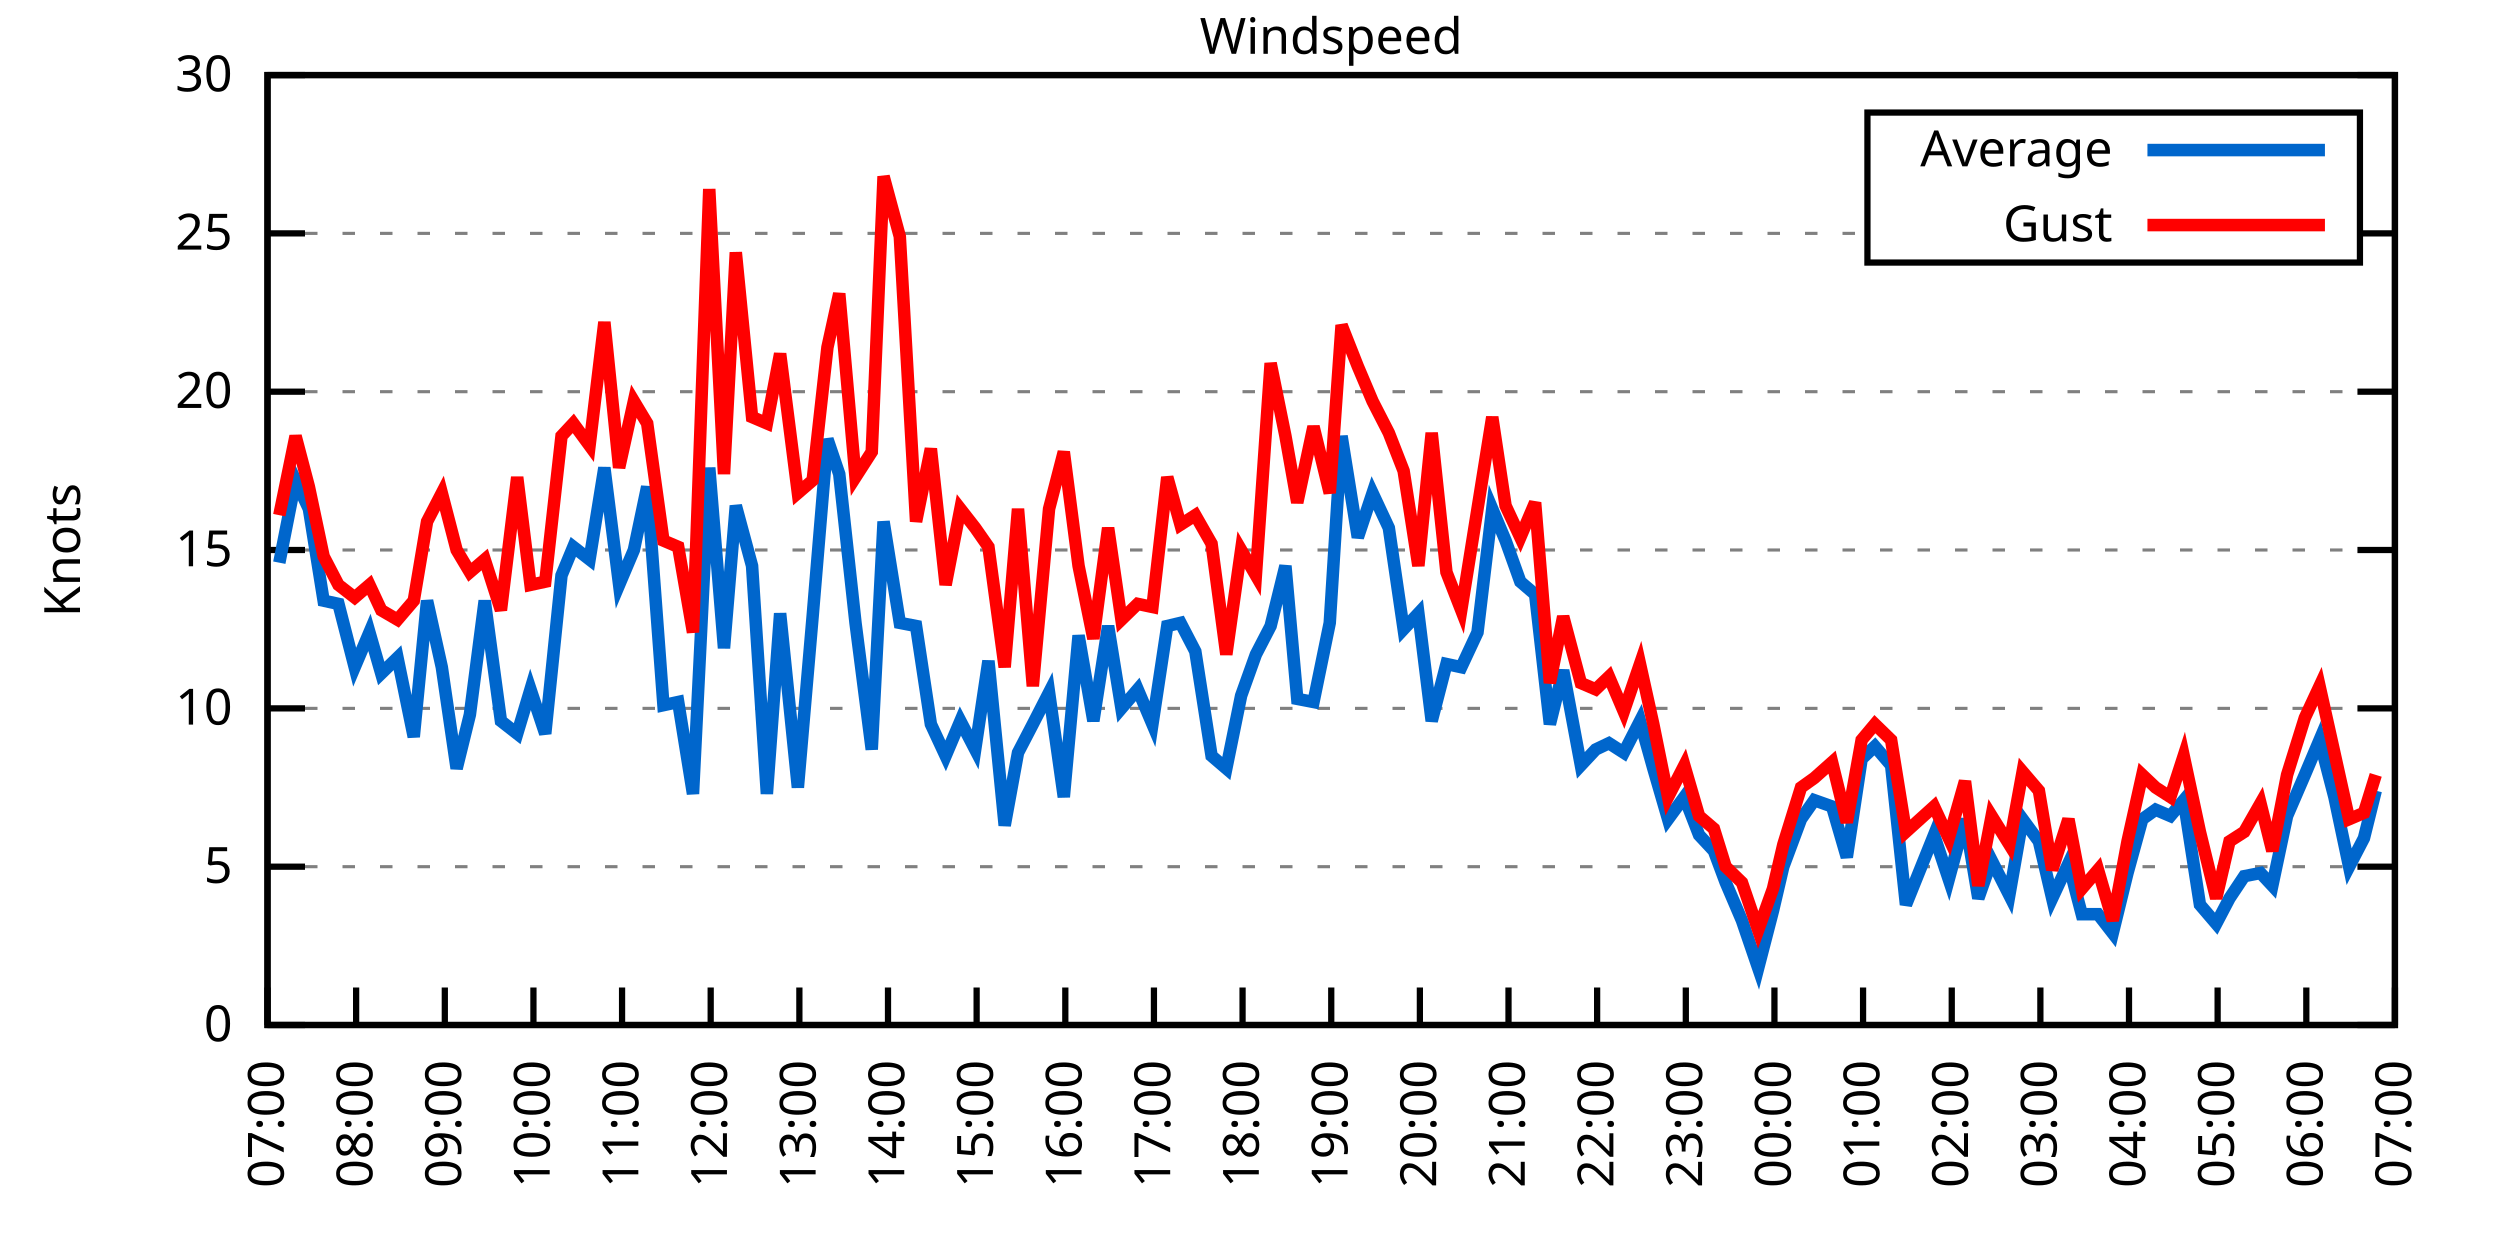
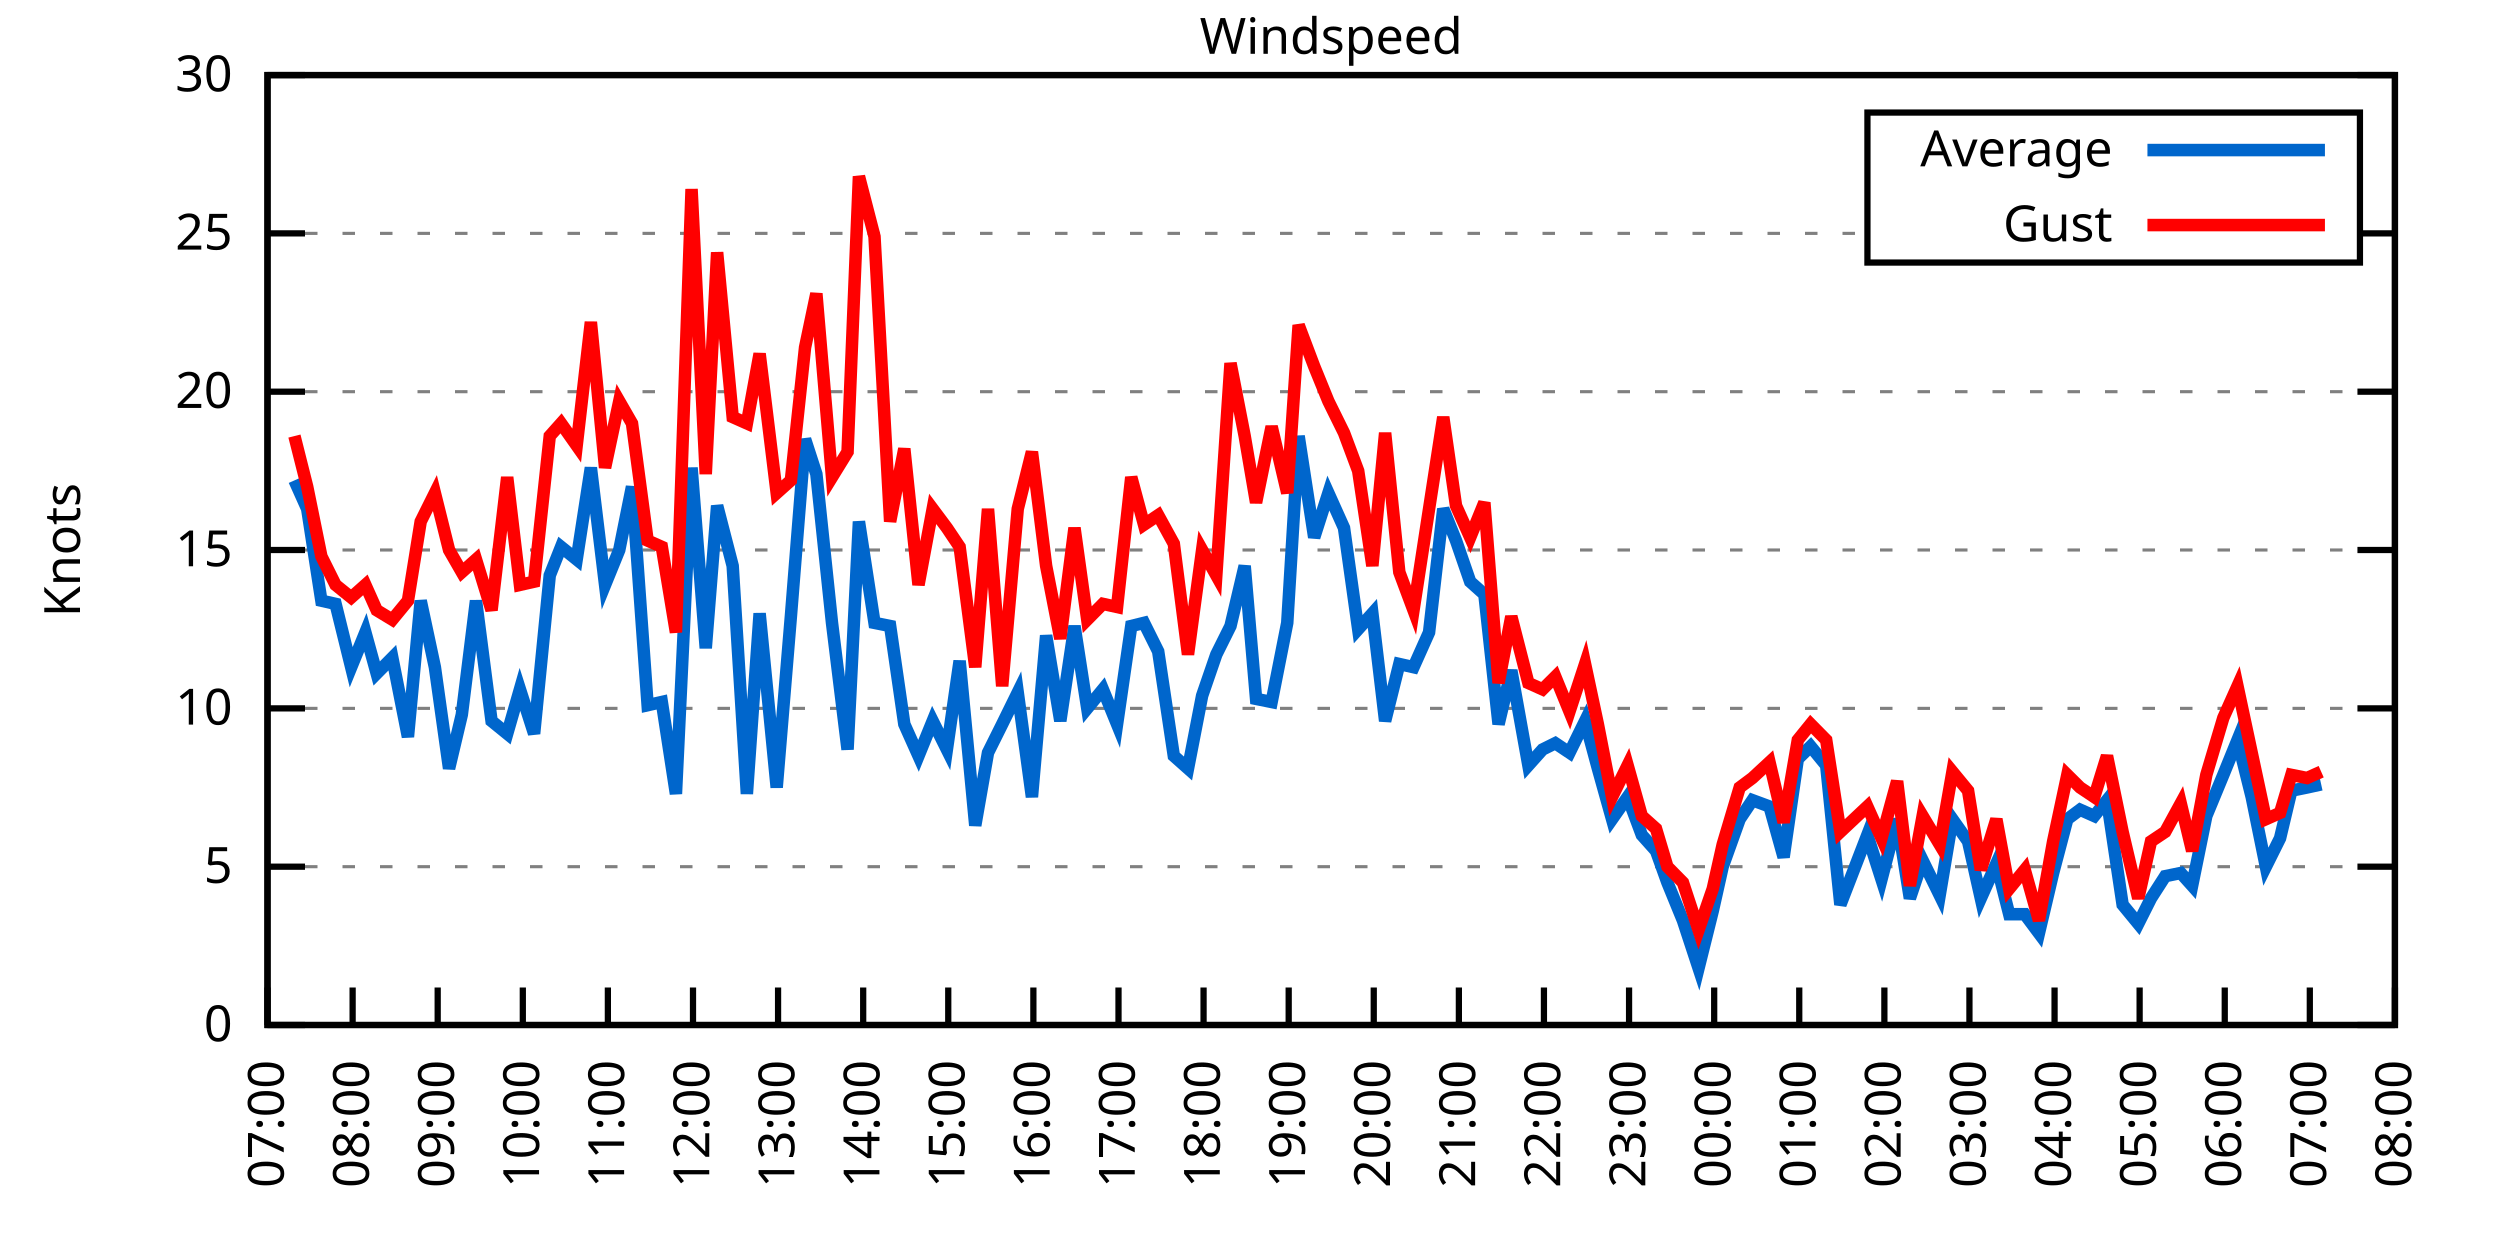
<svg xmlns="http://www.w3.org/2000/svg" xmlns:xlink="http://www.w3.org/1999/xlink" width="400" height="200" viewBox="0 0 400 200">
  <g id="gnuplot_canvas">
    <rect x="0" y="0" width="400" height="200" fill="none" />
    <defs>
      <circle id="gpDot" r="0.5" stroke-width="0.5" stroke="currentColor" />
      <path id="gpPt0" stroke-width="0.333" stroke="currentColor" d="M-1,0 h2 M0,-1 v2" />
      <path id="gpPt1" stroke-width="0.333" stroke="currentColor" d="M-1,-1 L1,1 M1,-1 L-1,1" />
      <path id="gpPt2" stroke-width="0.333" stroke="currentColor" d="M-1,0 L1,0 M0,-1 L0,1 M-1,-1 L1,1 M-1,1 L1,-1" />
      <rect id="gpPt3" stroke-width="0.333" stroke="currentColor" x="-1" y="-1" width="2" height="2" />
      <rect id="gpPt4" stroke-width="0.333" stroke="currentColor" fill="currentColor" x="-1" y="-1" width="2" height="2" />
      <circle id="gpPt5" stroke-width="0.333" stroke="currentColor" cx="0" cy="0" r="1" />
      <use xlink:href="#gpPt5" id="gpPt6" fill="currentColor" stroke="none" />
      <path id="gpPt7" stroke-width="0.333" stroke="currentColor" d="M0,-1.33 L-1.33,0.67 L1.33,0.67 z" />
      <use xlink:href="#gpPt7" id="gpPt8" fill="currentColor" stroke="none" />
      <use xlink:href="#gpPt7" id="gpPt9" stroke="currentColor" transform="rotate(180)" />
      <use xlink:href="#gpPt9" id="gpPt10" fill="currentColor" stroke="none" />
      <use xlink:href="#gpPt3" id="gpPt11" stroke="currentColor" transform="rotate(45)" />
      <use xlink:href="#gpPt11" id="gpPt12" fill="currentColor" stroke="none" />
      <path id="gpPt13" stroke-width="0.333" stroke="currentColor" d="M0,1.330 L1.265,0.411 L0.782,-1.067 L-0.782,-1.076 L-1.265,0.411 z" />
      <use xlink:href="#gpPt13" id="gpPt14" fill="currentColor" stroke="none" />
      <filter id="textbox" filterUnits="objectBoundingBox" x="0" y="0" height="1" width="1">
        <feFlood flood-color="white" flood-opacity="1" result="bgnd" />
        <feComposite in="SourceGraphic" in2="bgnd" operator="atop" />
      </filter>
      <filter id="greybox" filterUnits="objectBoundingBox" x="0" y="0" height="1" width="1">
        <feFlood flood-color="lightgrey" flood-opacity="1" result="grey" />
        <feComposite in="SourceGraphic" in2="grey" operator="atop" />
      </filter>
    </defs>
    <g fill="none" color="white" stroke="currentColor" stroke-width="1.00" stroke-linecap="butt" stroke-linejoin="miter">
</g>
    <g fill="none" color="black" stroke="currentColor" stroke-width="1.00" stroke-linecap="butt" stroke-linejoin="miter">
      <g stroke="none" shape-rendering="crispEdges">
        <polygon fill="rgb(255, 255, 255)" points="42.80,164.00 383.18,164.00 383.18,12.02 42.80,12.02 " />
      </g>
    </g>
    <g fill="none" color="black" stroke="currentColor" stroke-width="1.00" stroke-linecap="butt" stroke-linejoin="miter">
</g>
    <g fill="none" color="black" stroke="black" stroke-width="0.50" stroke-linecap="butt" stroke-linejoin="miter">
</g>
    <g fill="none" color="gray" stroke="currentColor" stroke-width="0.50" stroke-linecap="butt" stroke-linejoin="miter">
      <path stroke="gray" stroke-dasharray="2,4" class="gridline" d="M42.80,164.00 L383.19,164.00  " />
    </g>
    <g fill="none" color="gray" stroke="gray" stroke-width="1.00" stroke-linecap="butt" stroke-linejoin="miter">
</g>
    <g fill="none" color="black" stroke="currentColor" stroke-width="1.00" stroke-linecap="butt" stroke-linejoin="miter">
      <path stroke="black" d="M42.80,164.00 L48.80,164.00 M383.19,164.00 L377.19,164.00  " />
      <g transform="translate(37.20,166.60)" stroke="none" fill="black" font-family="Sans" font-size="8.00" text-anchor="end">
        <text>
          <tspan font-family="Sans"> 0</tspan>
        </text>
      </g>
    </g>
    <g fill="none" color="black" stroke="currentColor" stroke-width="1.00" stroke-linecap="butt" stroke-linejoin="miter">
</g>
    <g fill="none" color="black" stroke="black" stroke-width="0.50" stroke-linecap="butt" stroke-linejoin="miter">
</g>
    <g fill="none" color="gray" stroke="currentColor" stroke-width="0.50" stroke-linecap="butt" stroke-linejoin="miter">
      <path stroke="gray" stroke-dasharray="2,4" class="gridline" d="M42.80,138.67 L383.19,138.67  " />
    </g>
    <g fill="none" color="gray" stroke="gray" stroke-width="1.00" stroke-linecap="butt" stroke-linejoin="miter">
</g>
    <g fill="none" color="black" stroke="currentColor" stroke-width="1.00" stroke-linecap="butt" stroke-linejoin="miter">
      <path stroke="black" d="M42.80,138.67 L48.80,138.67 M383.19,138.67 L377.19,138.67  " />
      <g transform="translate(37.20,141.27)" stroke="none" fill="black" font-family="Sans" font-size="8.00" text-anchor="end">
        <text>
          <tspan font-family="Sans"> 5</tspan>
        </text>
      </g>
    </g>
    <g fill="none" color="black" stroke="currentColor" stroke-width="1.00" stroke-linecap="butt" stroke-linejoin="miter">
</g>
    <g fill="none" color="black" stroke="black" stroke-width="0.50" stroke-linecap="butt" stroke-linejoin="miter">
</g>
    <g fill="none" color="gray" stroke="currentColor" stroke-width="0.50" stroke-linecap="butt" stroke-linejoin="miter">
      <path stroke="gray" stroke-dasharray="2,4" class="gridline" d="M42.80,113.34 L383.19,113.34  " />
    </g>
    <g fill="none" color="gray" stroke="gray" stroke-width="1.00" stroke-linecap="butt" stroke-linejoin="miter">
</g>
    <g fill="none" color="black" stroke="currentColor" stroke-width="1.00" stroke-linecap="butt" stroke-linejoin="miter">
      <path stroke="black" d="M42.80,113.34 L48.80,113.34 M383.19,113.34 L377.19,113.34  " />
      <g transform="translate(37.20,115.94)" stroke="none" fill="black" font-family="Sans" font-size="8.00" text-anchor="end">
        <text>
          <tspan font-family="Sans"> 10</tspan>
        </text>
      </g>
    </g>
    <g fill="none" color="black" stroke="currentColor" stroke-width="1.00" stroke-linecap="butt" stroke-linejoin="miter">
</g>
    <g fill="none" color="black" stroke="black" stroke-width="0.50" stroke-linecap="butt" stroke-linejoin="miter">
</g>
    <g fill="none" color="gray" stroke="currentColor" stroke-width="0.50" stroke-linecap="butt" stroke-linejoin="miter">
      <path stroke="gray" stroke-dasharray="2,4" class="gridline" d="M42.80,88.00 L383.19,88.00  " />
    </g>
    <g fill="none" color="gray" stroke="gray" stroke-width="1.00" stroke-linecap="butt" stroke-linejoin="miter">
</g>
    <g fill="none" color="black" stroke="currentColor" stroke-width="1.00" stroke-linecap="butt" stroke-linejoin="miter">
      <path stroke="black" d="M42.80,88.00 L48.80,88.00 M383.19,88.00 L377.19,88.00  " />
      <g transform="translate(37.20,90.60)" stroke="none" fill="black" font-family="Sans" font-size="8.00" text-anchor="end">
        <text>
          <tspan font-family="Sans"> 15</tspan>
        </text>
      </g>
    </g>
    <g fill="none" color="black" stroke="currentColor" stroke-width="1.00" stroke-linecap="butt" stroke-linejoin="miter">
</g>
    <g fill="none" color="black" stroke="black" stroke-width="0.50" stroke-linecap="butt" stroke-linejoin="miter">
</g>
    <g fill="none" color="gray" stroke="currentColor" stroke-width="0.50" stroke-linecap="butt" stroke-linejoin="miter">
      <path stroke="gray" stroke-dasharray="2,4" class="gridline" d="M42.80,62.67 L383.19,62.67  " />
    </g>
    <g fill="none" color="gray" stroke="gray" stroke-width="1.00" stroke-linecap="butt" stroke-linejoin="miter">
</g>
    <g fill="none" color="black" stroke="currentColor" stroke-width="1.00" stroke-linecap="butt" stroke-linejoin="miter">
      <path stroke="black" d="M42.80,62.67 L48.80,62.67 M383.19,62.67 L377.19,62.67  " />
      <g transform="translate(37.20,65.27)" stroke="none" fill="black" font-family="Sans" font-size="8.00" text-anchor="end">
        <text>
          <tspan font-family="Sans"> 20</tspan>
        </text>
      </g>
    </g>
    <g fill="none" color="black" stroke="currentColor" stroke-width="1.00" stroke-linecap="butt" stroke-linejoin="miter">
</g>
    <g fill="none" color="black" stroke="black" stroke-width="0.50" stroke-linecap="butt" stroke-linejoin="miter">
</g>
    <g fill="none" color="gray" stroke="currentColor" stroke-width="0.50" stroke-linecap="butt" stroke-linejoin="miter">
      <path stroke="gray" stroke-dasharray="2,4" class="gridline" d="M42.80,37.34 L298.79,37.34 M377.59,37.34 L383.19,37.34  " />
    </g>
    <g fill="none" color="gray" stroke="gray" stroke-width="1.00" stroke-linecap="butt" stroke-linejoin="miter">
</g>
    <g fill="none" color="black" stroke="currentColor" stroke-width="1.00" stroke-linecap="butt" stroke-linejoin="miter">
      <path stroke="black" d="M42.80,37.34 L48.80,37.34 M383.19,37.34 L377.19,37.34  " />
      <g transform="translate(37.20,39.94)" stroke="none" fill="black" font-family="Sans" font-size="8.00" text-anchor="end">
        <text>
          <tspan font-family="Sans"> 25</tspan>
        </text>
      </g>
    </g>
    <g fill="none" color="black" stroke="currentColor" stroke-width="1.00" stroke-linecap="butt" stroke-linejoin="miter">
</g>
    <g fill="none" color="black" stroke="black" stroke-width="0.50" stroke-linecap="butt" stroke-linejoin="miter">
</g>
    <g fill="none" color="gray" stroke="currentColor" stroke-width="0.50" stroke-linecap="butt" stroke-linejoin="miter">
      <path stroke="gray" stroke-dasharray="2,4" class="gridline" d="M42.80,12.01 L383.19,12.01  " />
    </g>
    <g fill="none" color="gray" stroke="gray" stroke-width="1.00" stroke-linecap="butt" stroke-linejoin="miter">
</g>
    <g fill="none" color="black" stroke="currentColor" stroke-width="1.00" stroke-linecap="butt" stroke-linejoin="miter">
      <path stroke="black" d="M42.80,12.01 L48.80,12.01 M383.19,12.01 L377.19,12.01  " />
      <g transform="translate(37.20,14.61)" stroke="none" fill="black" font-family="Sans" font-size="8.00" text-anchor="end">
        <text>
          <tspan font-family="Sans"> 30</tspan>
        </text>
      </g>
    </g>
    <g fill="none" color="black" stroke="currentColor" stroke-width="1.00" stroke-linecap="butt" stroke-linejoin="miter">
      <path stroke="black" d="M42.80,164.00 L42.80,158.00  " />
      <g transform="translate(45.40,169.60) rotate(270.00)" stroke="none" fill="black" font-family="Sans" font-size="8.00" text-anchor="end">
        <text>
          <tspan font-family="Sans">07:00</tspan>
        </text>
      </g>
    </g>
    <g fill="none" color="black" stroke="currentColor" stroke-width="1.00" stroke-linecap="butt" stroke-linejoin="miter">
-       <path stroke="black" d="M56.98,164.00 L56.98,158.00  " />
-       <g transform="translate(59.58,169.60) rotate(270.00)" stroke="none" fill="black" font-family="Sans" font-size="8.00" text-anchor="end">
+       <path stroke="black" d="M56.42,164.00 L56.42,158.00  " />
+       <g transform="translate(59.02,169.60) rotate(270.00)" stroke="none" fill="black" font-family="Sans" font-size="8.00" text-anchor="end">
        <text>
          <tspan font-family="Sans">08:00</tspan>
        </text>
      </g>
    </g>
    <g fill="none" color="black" stroke="currentColor" stroke-width="1.00" stroke-linecap="butt" stroke-linejoin="miter">
-       <path stroke="black" d="M71.17,164.00 L71.17,158.00  " />
-       <g transform="translate(73.77,169.60) rotate(270.00)" stroke="none" fill="black" font-family="Sans" font-size="8.00" text-anchor="end">
+       <path stroke="black" d="M70.03,164.00 L70.03,158.00  " />
+       <g transform="translate(72.63,169.60) rotate(270.00)" stroke="none" fill="black" font-family="Sans" font-size="8.00" text-anchor="end">
        <text>
          <tspan font-family="Sans">09:00</tspan>
        </text>
      </g>
    </g>
    <g fill="none" color="black" stroke="currentColor" stroke-width="1.00" stroke-linecap="butt" stroke-linejoin="miter">
-       <path stroke="black" d="M85.35,164.00 L85.35,158.00  " />
-       <g transform="translate(87.95,169.60) rotate(270.00)" stroke="none" fill="black" font-family="Sans" font-size="8.00" text-anchor="end">
+       <path stroke="black" d="M83.65,164.00 L83.65,158.00  " />
+       <g transform="translate(86.25,169.60) rotate(270.00)" stroke="none" fill="black" font-family="Sans" font-size="8.00" text-anchor="end">
        <text>
          <tspan font-family="Sans">10:00</tspan>
        </text>
      </g>
    </g>
    <g fill="none" color="black" stroke="currentColor" stroke-width="1.00" stroke-linecap="butt" stroke-linejoin="miter">
-       <path stroke="black" d="M99.53,164.00 L99.53,158.00  " />
-       <g transform="translate(102.13,169.60) rotate(270.00)" stroke="none" fill="black" font-family="Sans" font-size="8.00" text-anchor="end">
+       <path stroke="black" d="M97.26,164.00 L97.26,158.00  " />
+       <g transform="translate(99.86,169.60) rotate(270.00)" stroke="none" fill="black" font-family="Sans" font-size="8.00" text-anchor="end">
        <text>
          <tspan font-family="Sans">11:00</tspan>
        </text>
      </g>
    </g>
    <g fill="none" color="black" stroke="currentColor" stroke-width="1.00" stroke-linecap="butt" stroke-linejoin="miter">
-       <path stroke="black" d="M113.71,164.00 L113.71,158.00  " />
-       <g transform="translate(116.31,169.60) rotate(270.00)" stroke="none" fill="black" font-family="Sans" font-size="8.00" text-anchor="end">
+       <path stroke="black" d="M110.88,164.00 L110.88,158.00  " />
+       <g transform="translate(113.48,169.60) rotate(270.00)" stroke="none" fill="black" font-family="Sans" font-size="8.00" text-anchor="end">
        <text>
          <tspan font-family="Sans">12:00</tspan>
        </text>
      </g>
    </g>
    <g fill="none" color="black" stroke="currentColor" stroke-width="1.00" stroke-linecap="butt" stroke-linejoin="miter">
-       <path stroke="black" d="M127.90,164.00 L127.90,158.00  " />
-       <g transform="translate(130.50,169.60) rotate(270.00)" stroke="none" fill="black" font-family="Sans" font-size="8.00" text-anchor="end">
+       <path stroke="black" d="M124.49,164.00 L124.49,158.00  " />
+       <g transform="translate(127.09,169.60) rotate(270.00)" stroke="none" fill="black" font-family="Sans" font-size="8.00" text-anchor="end">
        <text>
          <tspan font-family="Sans">13:00</tspan>
        </text>
      </g>
    </g>
    <g fill="none" color="black" stroke="currentColor" stroke-width="1.00" stroke-linecap="butt" stroke-linejoin="miter">
-       <path stroke="black" d="M142.08,164.00 L142.08,158.00  " />
-       <g transform="translate(144.68,169.60) rotate(270.00)" stroke="none" fill="black" font-family="Sans" font-size="8.00" text-anchor="end">
+       <path stroke="black" d="M138.11,164.00 L138.11,158.00  " />
+       <g transform="translate(140.71,169.60) rotate(270.00)" stroke="none" fill="black" font-family="Sans" font-size="8.00" text-anchor="end">
        <text>
          <tspan font-family="Sans">14:00</tspan>
        </text>
      </g>
    </g>
    <g fill="none" color="black" stroke="currentColor" stroke-width="1.00" stroke-linecap="butt" stroke-linejoin="miter">
-       <path stroke="black" d="M156.26,164.00 L156.26,158.00  " />
-       <g transform="translate(158.86,169.60) rotate(270.00)" stroke="none" fill="black" font-family="Sans" font-size="8.00" text-anchor="end">
+       <path stroke="black" d="M151.72,164.00 L151.72,158.00  " />
+       <g transform="translate(154.32,169.60) rotate(270.00)" stroke="none" fill="black" font-family="Sans" font-size="8.00" text-anchor="end">
        <text>
          <tspan font-family="Sans">15:00</tspan>
        </text>
      </g>
    </g>
    <g fill="none" color="black" stroke="currentColor" stroke-width="1.00" stroke-linecap="butt" stroke-linejoin="miter">
-       <path stroke="black" d="M170.45,164.00 L170.45,158.00  " />
-       <g transform="translate(173.05,169.60) rotate(270.00)" stroke="none" fill="black" font-family="Sans" font-size="8.00" text-anchor="end">
+       <path stroke="black" d="M165.34,164.00 L165.34,158.00  " />
+       <g transform="translate(167.94,169.60) rotate(270.00)" stroke="none" fill="black" font-family="Sans" font-size="8.00" text-anchor="end">
        <text>
          <tspan font-family="Sans">16:00</tspan>
        </text>
      </g>
    </g>
    <g fill="none" color="black" stroke="currentColor" stroke-width="1.00" stroke-linecap="butt" stroke-linejoin="miter">
-       <path stroke="black" d="M184.63,164.00 L184.63,158.00  " />
-       <g transform="translate(187.23,169.60) rotate(270.00)" stroke="none" fill="black" font-family="Sans" font-size="8.00" text-anchor="end">
+       <path stroke="black" d="M178.96,164.00 L178.96,158.00  " />
+       <g transform="translate(181.56,169.60) rotate(270.00)" stroke="none" fill="black" font-family="Sans" font-size="8.00" text-anchor="end">
        <text>
          <tspan font-family="Sans">17:00</tspan>
        </text>
      </g>
    </g>
    <g fill="none" color="black" stroke="currentColor" stroke-width="1.00" stroke-linecap="butt" stroke-linejoin="miter">
-       <path stroke="black" d="M198.81,164.00 L198.81,158.00  " />
-       <g transform="translate(201.41,169.60) rotate(270.00)" stroke="none" fill="black" font-family="Sans" font-size="8.00" text-anchor="end">
+       <path stroke="black" d="M192.57,164.00 L192.57,158.00  " />
+       <g transform="translate(195.17,169.60) rotate(270.00)" stroke="none" fill="black" font-family="Sans" font-size="8.00" text-anchor="end">
        <text>
          <tspan font-family="Sans">18:00</tspan>
        </text>
      </g>
    </g>
    <g fill="none" color="black" stroke="currentColor" stroke-width="1.00" stroke-linecap="butt" stroke-linejoin="miter">
-       <path stroke="black" d="M213.00,164.00 L213.00,158.00  " />
-       <g transform="translate(215.60,169.60) rotate(270.00)" stroke="none" fill="black" font-family="Sans" font-size="8.00" text-anchor="end">
+       <path stroke="black" d="M206.19,164.00 L206.19,158.00  " />
+       <g transform="translate(208.79,169.60) rotate(270.00)" stroke="none" fill="black" font-family="Sans" font-size="8.00" text-anchor="end">
        <text>
          <tspan font-family="Sans">19:00</tspan>
        </text>
      </g>
    </g>
    <g fill="none" color="black" stroke="currentColor" stroke-width="1.00" stroke-linecap="butt" stroke-linejoin="miter">
-       <path stroke="black" d="M227.18,164.00 L227.18,158.00  " />
-       <g transform="translate(229.78,169.60) rotate(270.00)" stroke="none" fill="black" font-family="Sans" font-size="8.00" text-anchor="end">
+       <path stroke="black" d="M219.80,164.00 L219.80,158.00  " />
+       <g transform="translate(222.40,169.60) rotate(270.00)" stroke="none" fill="black" font-family="Sans" font-size="8.00" text-anchor="end">
        <text>
          <tspan font-family="Sans">20:00</tspan>
        </text>
      </g>
    </g>
    <g fill="none" color="black" stroke="currentColor" stroke-width="1.00" stroke-linecap="butt" stroke-linejoin="miter">
-       <path stroke="black" d="M241.36,164.00 L241.36,158.00  " />
-       <g transform="translate(243.96,169.60) rotate(270.00)" stroke="none" fill="black" font-family="Sans" font-size="8.00" text-anchor="end">
+       <path stroke="black" d="M233.42,164.00 L233.42,158.00  " />
+       <g transform="translate(236.02,169.60) rotate(270.00)" stroke="none" fill="black" font-family="Sans" font-size="8.00" text-anchor="end">
        <text>
          <tspan font-family="Sans">21:00</tspan>
        </text>
      </g>
    </g>
    <g fill="none" color="black" stroke="currentColor" stroke-width="1.00" stroke-linecap="butt" stroke-linejoin="miter">
-       <path stroke="black" d="M255.54,164.00 L255.54,158.00  " />
-       <g transform="translate(258.14,169.60) rotate(270.00)" stroke="none" fill="black" font-family="Sans" font-size="8.00" text-anchor="end">
+       <path stroke="black" d="M247.03,164.00 L247.03,158.00  " />
+       <g transform="translate(249.63,169.60) rotate(270.00)" stroke="none" fill="black" font-family="Sans" font-size="8.00" text-anchor="end">
        <text>
          <tspan font-family="Sans">22:00</tspan>
        </text>
      </g>
    </g>
    <g fill="none" color="black" stroke="currentColor" stroke-width="1.00" stroke-linecap="butt" stroke-linejoin="miter">
-       <path stroke="black" d="M269.73,164.00 L269.73,158.00  " />
-       <g transform="translate(272.33,169.60) rotate(270.00)" stroke="none" fill="black" font-family="Sans" font-size="8.00" text-anchor="end">
+       <path stroke="black" d="M260.65,164.00 L260.65,158.00  " />
+       <g transform="translate(263.25,169.60) rotate(270.00)" stroke="none" fill="black" font-family="Sans" font-size="8.00" text-anchor="end">
        <text>
          <tspan font-family="Sans">23:00</tspan>
        </text>
      </g>
    </g>
    <g fill="none" color="black" stroke="currentColor" stroke-width="1.00" stroke-linecap="butt" stroke-linejoin="miter">
-       <path stroke="black" d="M283.91,164.00 L283.91,158.00  " />
-       <g transform="translate(286.51,169.60) rotate(270.00)" stroke="none" fill="black" font-family="Sans" font-size="8.00" text-anchor="end">
+       <path stroke="black" d="M274.27,164.00 L274.27,158.00  " />
+       <g transform="translate(276.87,169.60) rotate(270.00)" stroke="none" fill="black" font-family="Sans" font-size="8.00" text-anchor="end">
        <text>
          <tspan font-family="Sans">00:00</tspan>
        </text>
      </g>
    </g>
    <g fill="none" color="black" stroke="currentColor" stroke-width="1.00" stroke-linecap="butt" stroke-linejoin="miter">
-       <path stroke="black" d="M298.09,164.00 L298.09,158.00  " />
-       <g transform="translate(300.69,169.60) rotate(270.00)" stroke="none" fill="black" font-family="Sans" font-size="8.00" text-anchor="end">
+       <path stroke="black" d="M287.88,164.00 L287.88,158.00  " />
+       <g transform="translate(290.48,169.60) rotate(270.00)" stroke="none" fill="black" font-family="Sans" font-size="8.00" text-anchor="end">
        <text>
          <tspan font-family="Sans">01:00</tspan>
        </text>
      </g>
    </g>
    <g fill="none" color="black" stroke="currentColor" stroke-width="1.00" stroke-linecap="butt" stroke-linejoin="miter">
-       <path stroke="black" d="M312.28,164.00 L312.28,158.00  " />
-       <g transform="translate(314.88,169.60) rotate(270.00)" stroke="none" fill="black" font-family="Sans" font-size="8.00" text-anchor="end">
+       <path stroke="black" d="M301.50,164.00 L301.50,158.00  " />
+       <g transform="translate(304.10,169.60) rotate(270.00)" stroke="none" fill="black" font-family="Sans" font-size="8.00" text-anchor="end">
        <text>
          <tspan font-family="Sans">02:00</tspan>
        </text>
      </g>
    </g>
    <g fill="none" color="black" stroke="currentColor" stroke-width="1.00" stroke-linecap="butt" stroke-linejoin="miter">
-       <path stroke="black" d="M326.46,164.00 L326.46,158.00  " />
-       <g transform="translate(329.06,169.60) rotate(270.00)" stroke="none" fill="black" font-family="Sans" font-size="8.00" text-anchor="end">
+       <path stroke="black" d="M315.11,164.00 L315.11,158.00  " />
+       <g transform="translate(317.71,169.60) rotate(270.00)" stroke="none" fill="black" font-family="Sans" font-size="8.00" text-anchor="end">
        <text>
          <tspan font-family="Sans">03:00</tspan>
        </text>
      </g>
    </g>
    <g fill="none" color="black" stroke="currentColor" stroke-width="1.00" stroke-linecap="butt" stroke-linejoin="miter">
-       <path stroke="black" d="M340.64,164.00 L340.64,158.00  " />
-       <g transform="translate(343.24,169.60) rotate(270.00)" stroke="none" fill="black" font-family="Sans" font-size="8.00" text-anchor="end">
+       <path stroke="black" d="M328.73,164.00 L328.73,158.00  " />
+       <g transform="translate(331.33,169.60) rotate(270.00)" stroke="none" fill="black" font-family="Sans" font-size="8.00" text-anchor="end">
        <text>
          <tspan font-family="Sans">04:00</tspan>
        </text>
      </g>
    </g>
    <g fill="none" color="black" stroke="currentColor" stroke-width="1.00" stroke-linecap="butt" stroke-linejoin="miter">
-       <path stroke="black" d="M354.82,164.00 L354.82,158.00  " />
-       <g transform="translate(357.42,169.60) rotate(270.00)" stroke="none" fill="black" font-family="Sans" font-size="8.00" text-anchor="end">
+       <path stroke="black" d="M342.34,164.00 L342.34,158.00  " />
+       <g transform="translate(344.94,169.60) rotate(270.00)" stroke="none" fill="black" font-family="Sans" font-size="8.00" text-anchor="end">
        <text>
          <tspan font-family="Sans">05:00</tspan>
        </text>
      </g>
    </g>
    <g fill="none" color="black" stroke="currentColor" stroke-width="1.00" stroke-linecap="butt" stroke-linejoin="miter">
-       <path stroke="black" d="M369.01,164.00 L369.01,158.00  " />
-       <g transform="translate(371.61,169.60) rotate(270.00)" stroke="none" fill="black" font-family="Sans" font-size="8.00" text-anchor="end">
+       <path stroke="black" d="M355.96,164.00 L355.96,158.00  " />
+       <g transform="translate(358.56,169.60) rotate(270.00)" stroke="none" fill="black" font-family="Sans" font-size="8.00" text-anchor="end">
        <text>
          <tspan font-family="Sans">06:00</tspan>
+         </text>
+       </g>
+     </g>
+     <g fill="none" color="black" stroke="currentColor" stroke-width="1.00" stroke-linecap="butt" stroke-linejoin="miter">
+       <path stroke="black" d="M369.57,164.00 L369.57,158.00  " />
+       <g transform="translate(372.17,169.60) rotate(270.00)" stroke="none" fill="black" font-family="Sans" font-size="8.00" text-anchor="end">
+         <text>
+           <tspan font-family="Sans">07:00</tspan>
        </text>
      </g>
    </g>
    <g fill="none" color="black" stroke="currentColor" stroke-width="1.00" stroke-linecap="butt" stroke-linejoin="miter">
      <path stroke="black" d="M383.19,164.00 L383.19,158.00  " />
      <g transform="translate(385.79,169.60) rotate(270.00)" stroke="none" fill="black" font-family="Sans" font-size="8.00" text-anchor="end">
        <text>
-           <tspan font-family="Sans">07:00</tspan>
+           <tspan font-family="Sans">08:00</tspan>
        </text>
      </g>
    </g>
    <g fill="none" color="black" stroke="currentColor" stroke-width="1.00" stroke-linecap="butt" stroke-linejoin="miter">
</g>
    <g fill="none" color="black" stroke="currentColor" stroke-width="1.00" stroke-linecap="butt" stroke-linejoin="miter">
      <path stroke="black" d="M42.80,12.01 L42.80,164.00 L383.19,164.00 L383.19,12.01 L42.80,12.01 Z  " />
    </g>
    <g fill="none" color="black" stroke="currentColor" stroke-width="1.00" stroke-linecap="butt" stroke-linejoin="miter">
</g>
    <g fill="none" color="black" stroke="currentColor" stroke-width="1.00" stroke-linecap="butt" stroke-linejoin="miter">
      <path stroke="black" d="M298.79,42.01 L298.79,18.01 L377.59,18.01 L377.59,42.01 L298.79,42.01 Z  " />
    </g>
    <g id="Windspeed_plot_1">
      <g fill="none" color="white" stroke="black" stroke-width="2.00" stroke-linecap="butt" stroke-linejoin="miter">
</g>
      <g fill="none" color="black" stroke="currentColor" stroke-width="2.00" stroke-linecap="butt" stroke-linejoin="miter">
        <g transform="translate(337.99,26.61)" stroke="none" fill="black" font-family="Sans" font-size="8.00" text-anchor="end">
          <text>
            <tspan font-family="Sans">Average</tspan>
          </text>
        </g>
      </g>
      <g fill="none" color="black" stroke="currentColor" stroke-width="2.00" stroke-linecap="butt" stroke-linejoin="miter">
-         <path stroke="rgb(  0, 102, 204)" d="M343.59,24.01 L371.99,24.01 M44.69,90.03 L47.29,76.86 L49.42,81.42 L51.78,96.11 L54.15,96.62 L56.75,106.75   L59.11,101.18 L61.00,107.76 L63.60,105.23 L66.20,117.90 L68.33,96.11 L70.69,106.75 L73.06,122.96 L75.18,114.35   L77.55,96.11 L80.15,115.36 L82.75,117.39 L84.88,110.30 L87.24,117.39 L89.84,92.06 L91.73,87.50 L94.33,89.52   L96.70,74.83 L99.06,93.58 L101.42,88.00 L103.55,77.87 L106.15,112.83 L108.51,112.32 L110.88,127.02 L113.48,74.83   L115.84,103.71 L117.73,80.91 L120.33,90.54 L122.70,127.02 L124.82,98.14 L127.66,126.00 L130.02,98.64 L132.39,70.27   L134.28,75.85 L136.88,99.66 L139.48,119.92 L141.37,83.45 L143.97,99.66 L146.57,100.16 L148.94,115.87 L151.30,120.94   L153.66,115.36 L156.03,119.92 L158.15,105.74 L160.75,132.08 L162.88,120.43 L165.25,115.87 L167.85,110.80 L170.21,127.52   L172.57,101.68 L174.94,115.36 L177.30,100.16 L179.43,113.34 L182.03,110.30 L184.39,115.87 L186.76,100.16 L188.88,99.66   L191.25,104.22 L193.85,120.94 L196.21,122.96 L198.58,111.31 L200.94,104.72 L203.30,100.16 L205.67,90.54 L207.56,111.82   L210.16,112.32 L212.76,99.66 L214.65,69.77 L217.25,85.98 L219.61,78.89 L222.21,84.46 L224.58,100.67 L226.94,98.14   L229.07,115.36 L231.43,106.24 L233.80,106.75 L236.40,101.18 L238.76,81.42 L240.89,86.49 L243.25,93.07 L245.62,95.10   L247.98,115.87 L250.11,107.26 L252.94,122.46 L255.31,119.92 L257.43,118.91 L259.80,120.43 L262.40,115.36 L264.53,122.96   L266.89,131.07 L269.49,127.52 L271.85,133.60 L274.22,136.14 L276.11,141.20 L278.71,147.28 L281.31,154.88 L283.67,145.76   L285.33,138.67 L288.16,131.07 L290.29,128.03 L293.13,129.04 L295.49,137.15 L297.86,121.44 L299.98,119.42 L302.58,122.46   L304.95,144.75 L309.44,133.60 L311.80,140.69 L314.40,131.07 L316.53,143.73 L318.66,137.66 L321.49,143.23 L323.62,131.07   L326.22,134.62 L328.35,143.73 L330.95,138.16 L333.08,146.27 L335.68,146.27 L338.04,149.31 L340.40,139.68 L342.77,131.07   L344.90,129.55 L347.26,130.56 L349.39,128.03 L351.99,144.75 L354.59,147.79 L356.72,143.73 L359.08,140.19 L361.68,139.68   L363.57,141.71 L365.93,130.56 L368.77,123.98 L371.13,118.40 L373.50,127.52 L375.86,138.67 L378.23,134.11 L380.12,126.51    " />
+         <path stroke="rgb(  0, 102, 204)" d="M343.59,24.01 L371.99,24.01 M47.11,76.86 L49.15,81.42 L51.42,96.11 L53.69,96.62 L56.19,106.75 L58.46,101.18   L60.27,107.76 L62.77,105.23 L65.27,117.90 L67.31,96.11 L69.58,106.75 L71.85,122.96 L73.89,114.35 L76.16,96.11   L78.65,115.36 L81.15,117.39 L83.19,110.30 L85.46,117.39 L87.96,92.06 L89.77,87.50 L92.27,89.52 L94.54,74.83   L96.81,93.58 L99.08,88.00 L101.12,77.87 L103.62,112.83 L105.89,112.32 L108.15,127.02 L110.65,74.83 L112.92,103.71   L114.74,80.91 L117.23,90.54 L119.50,127.02 L121.54,98.14 L124.27,126.00 L126.54,98.64 L128.81,70.27 L130.62,75.85   L133.12,99.66 L135.61,119.92 L137.43,83.45 L139.92,99.66 L142.42,100.16 L144.69,115.87 L146.96,120.94 L149.23,115.36   L151.50,119.92 L153.54,105.74 L156.04,132.08 L158.08,120.43 L160.35,115.87 L162.84,110.80 L165.11,127.52 L167.38,101.68   L169.65,115.36 L171.92,100.16 L173.96,113.34 L176.46,110.30 L178.73,115.87 L181.00,100.16 L183.04,99.66 L185.31,104.22   L187.81,120.94 L190.08,122.96 L192.34,111.31 L194.61,104.72 L196.88,100.16 L199.15,90.54 L200.97,111.82 L203.46,112.32   L205.96,99.66 L207.78,69.77 L210.27,85.98 L212.54,78.89 L215.04,84.46 L217.31,100.67 L219.58,98.14 L221.62,115.36   L223.89,106.24 L226.16,106.75 L228.65,101.18 L230.92,81.42 L232.96,86.49 L235.23,93.07 L237.50,95.10 L239.77,115.87   L241.81,107.26 L244.54,122.46 L246.81,119.92 L248.85,118.91 L251.12,120.43 L253.61,115.36 L255.66,122.96 L257.93,131.07   L260.42,127.52 L262.69,133.60 L264.96,136.14 L266.78,141.20 L269.27,147.28 L271.77,154.88 L274.04,145.76 L275.63,138.67   L278.35,131.07 L280.39,128.03 L283.12,129.04 L285.38,137.15 L287.65,121.44 L289.70,119.42 L292.19,122.46 L294.46,144.75   L298.77,133.60 L301.04,140.69 L303.54,131.07 L305.58,143.73 L307.62,137.66 L310.35,143.23 L312.39,131.07 L314.89,134.62   L316.93,143.73 L319.42,138.16 L321.47,146.27 L323.96,146.27 L326.23,149.31 L328.50,139.68 L330.77,131.07 L332.81,129.55   L335.08,130.56 L337.12,128.03 L339.62,144.75 L342.12,147.79 L344.16,143.73 L346.43,140.19 L348.92,139.68 L350.74,141.71   L353.01,130.56 L355.73,123.98 L358.00,118.40 L360.27,127.52 L362.54,138.67 L364.81,134.11 L366.62,126.51 L369.12,126.00   L371.39,125.50  " />
      </g>
    </g>
    <g id="Windspeed_plot_2">
      <g fill="none" color="black" stroke="currentColor" stroke-width="2.00" stroke-linecap="butt" stroke-linejoin="miter">
        <g transform="translate(337.99,38.61)" stroke="none" fill="black" font-family="Sans" font-size="8.00" text-anchor="end">
          <text>
            <tspan font-family="Sans">Gust</tspan>
          </text>
        </g>
      </g>
      <g fill="none" color="black" stroke="currentColor" stroke-width="2.00" stroke-linecap="butt" stroke-linejoin="miter">
-         <path stroke="rgb(255,   0,   0)" d="M343.59,36.01 L371.99,36.01 M44.69,82.43 L47.29,69.77 L49.42,77.87 L51.78,89.02 L54.15,93.58 L56.75,95.60   L59.11,93.58 L61.00,97.63 L63.60,99.15 L66.20,96.11 L68.33,83.45 L70.69,78.89 L73.06,88.00 L75.18,91.55   L77.55,89.52 L80.15,97.63 L82.75,76.35 L84.88,93.58 L87.24,93.07 L89.84,69.77 L91.73,67.74 L94.33,71.29   L96.70,51.53 L99.06,74.83 L101.42,64.19 L103.55,67.74 L106.15,86.49 L108.51,87.50 L110.88,101.18 L113.48,30.25   L115.84,75.85 L117.73,40.38 L120.33,66.73 L122.70,67.74 L124.82,56.59 L127.66,78.89 L130.02,76.86 L132.39,55.58   L134.28,46.97 L136.88,76.35 L139.48,72.30 L141.37,28.22 L143.97,37.85 L146.57,83.45 L148.94,71.79 L151.30,93.58   L153.66,81.42 L156.03,84.46 L158.15,87.50 L160.75,106.75 L162.88,81.42 L165.25,109.79 L167.85,81.42 L170.21,72.30   L172.57,90.54 L174.94,102.19 L177.30,84.46 L179.43,99.15 L182.03,96.62 L184.39,97.12 L186.76,76.35 L188.88,83.95   L191.25,82.43 L193.85,86.99 L196.21,104.72 L198.58,88.00 L200.94,92.06 L203.30,58.11 L205.67,69.77 L207.56,80.41   L210.16,68.25 L212.76,78.89 L214.65,52.03 L217.25,58.62 L219.61,64.19 L222.21,69.26 L224.58,75.34 L226.94,90.54   L229.07,69.26 L231.43,91.55 L233.80,97.63 L236.40,81.42 L238.76,66.73 L240.89,80.91 L243.25,85.98 L245.62,80.41   L247.98,109.28 L250.11,98.64 L252.94,109.28 L255.31,110.30 L257.43,108.27 L259.80,113.84 L262.40,106.24 L264.53,115.87   L266.89,127.52 L269.49,122.46 L271.85,130.56 L274.22,132.59 L276.11,138.67 L278.71,141.20 L281.31,148.80 L283.67,142.21   L285.33,135.12 L288.16,126.00 L290.29,124.48 L293.13,121.95 L295.49,131.58 L297.86,118.40 L299.98,115.87 L302.58,118.40   L304.95,133.10 L309.44,129.04 L311.80,134.11 L314.40,124.99 L316.53,141.71 L318.66,130.56 L321.49,135.12 L323.62,123.47   L326.22,126.51 L328.35,139.17 L330.95,131.07 L333.08,142.21 L335.68,139.17 L338.04,147.28 L340.40,134.62 L342.77,123.98   L344.90,126.00 L347.26,127.52 L349.39,120.94 L351.99,133.10 L354.59,143.73 L356.72,134.62 L359.08,133.10 L361.68,128.54   L363.57,136.14 L365.93,123.98 L368.77,114.86 L371.13,109.79 L373.50,120.43 L375.86,131.07 L378.23,130.06 L380.12,123.98    " />
+         <path stroke="rgb(255,   0,   0)" d="M343.59,36.01 L371.99,36.01 M47.11,69.77 L49.15,77.87 L51.42,89.02 L53.69,93.58 L56.19,95.60 L58.46,93.58   L60.27,97.63 L62.77,99.15 L65.27,96.11 L67.31,83.45 L69.58,78.89 L71.85,88.00 L73.89,91.55 L76.16,89.52   L78.65,97.63 L81.15,76.35 L83.19,93.58 L85.46,93.07 L87.96,69.77 L89.77,67.74 L92.27,71.29 L94.54,51.53   L96.81,74.83 L99.08,64.19 L101.12,67.74 L103.62,86.49 L105.89,87.50 L108.15,101.18 L110.65,30.25 L112.92,75.85   L114.74,40.38 L117.23,66.73 L119.50,67.74 L121.54,56.59 L124.27,78.89 L126.54,76.86 L128.81,55.58 L130.62,46.97   L133.12,76.35 L135.61,72.30 L137.43,28.22 L139.92,37.85 L142.42,83.45 L144.69,71.79 L146.96,93.58 L149.23,81.42   L151.50,84.46 L153.54,87.50 L156.04,106.75 L158.08,81.42 L160.35,109.79 L162.84,81.42 L165.11,72.30 L167.38,90.54   L169.65,102.19 L171.92,84.46 L173.96,99.15 L176.46,96.62 L178.73,97.12 L181.00,76.35 L183.04,83.95 L185.31,82.43   L187.81,86.99 L190.08,104.72 L192.34,88.00 L194.61,92.06 L196.88,58.11 L199.15,69.77 L200.97,80.41 L203.46,68.25   L205.96,78.89 L207.78,52.03 L210.27,58.62 L212.54,64.19 L215.04,69.26 L217.31,75.34 L219.58,90.54 L221.62,69.26   L223.89,91.55 L226.16,97.63 L228.65,81.42 L230.92,66.73 L232.96,80.91 L235.23,85.98 L237.50,80.41 L239.77,109.28   L241.81,98.64 L244.54,109.28 L246.81,110.30 L248.85,108.27 L251.12,113.84 L253.61,106.24 L255.66,115.87 L257.93,127.52   L260.42,122.46 L262.69,130.56 L264.96,132.59 L266.78,138.67 L269.27,141.20 L271.77,148.80 L274.04,142.21 L275.63,135.12   L278.35,126.00 L280.39,124.48 L283.12,121.95 L285.38,131.58 L287.65,118.40 L289.70,115.87 L292.19,118.40 L294.46,133.10   L298.77,129.04 L301.04,134.11 L303.54,124.99 L305.58,141.71 L307.62,130.56 L310.35,135.12 L312.39,123.47 L314.89,126.51   L316.93,139.17 L319.42,131.07 L321.47,142.21 L323.96,139.17 L326.23,147.28 L328.50,134.62 L330.77,123.98 L332.81,126.00   L335.08,127.52 L337.12,120.94 L339.62,133.10 L342.12,143.73 L344.16,134.62 L346.43,133.10 L348.92,128.54 L350.74,136.14   L353.01,123.98 L355.73,114.86 L358.00,109.79 L360.27,120.43 L362.54,131.07 L364.81,130.06 L366.62,123.98 L369.12,124.48   L371.39,123.47  " />
      </g>
    </g>
    <g fill="none" color="black" stroke="currentColor" stroke-width="2.00" stroke-linecap="butt" stroke-linejoin="miter">
</g>
    <g fill="none" color="black" stroke="black" stroke-width="1.00" stroke-linecap="butt" stroke-linejoin="miter">
</g>
    <g fill="none" color="black" stroke="currentColor" stroke-width="1.00" stroke-linecap="butt" stroke-linejoin="miter">
      <path stroke="black" d="M42.80,12.01 L42.80,164.00 L383.19,164.00 L383.19,12.01 L42.80,12.01 Z  " />
      <g transform="translate(12.80,88.01) rotate(270.00)" stroke="none" fill="black" font-family="Sans" font-size="8.00" text-anchor="middle">
        <text>
          <tspan font-family="Sans">Knots</tspan>
        </text>
      </g>
    </g>
    <g fill="none" color="black" stroke="currentColor" stroke-width="1.00" stroke-linecap="butt" stroke-linejoin="miter">
</g>
    <g fill="none" color="black" stroke="currentColor" stroke-width="1.00" stroke-linecap="butt" stroke-linejoin="miter">
      <g transform="translate(212.99,8.61)" stroke="none" fill="black" font-family="Sans" font-size="8.00" text-anchor="middle">
        <text>
          <tspan font-family="Sans">Windspeed</tspan>
        </text>
      </g>
    </g>
    <g fill="none" color="black" stroke="currentColor" stroke-width="1.00" stroke-linecap="butt" stroke-linejoin="miter">
</g>
  </g>
</svg>
